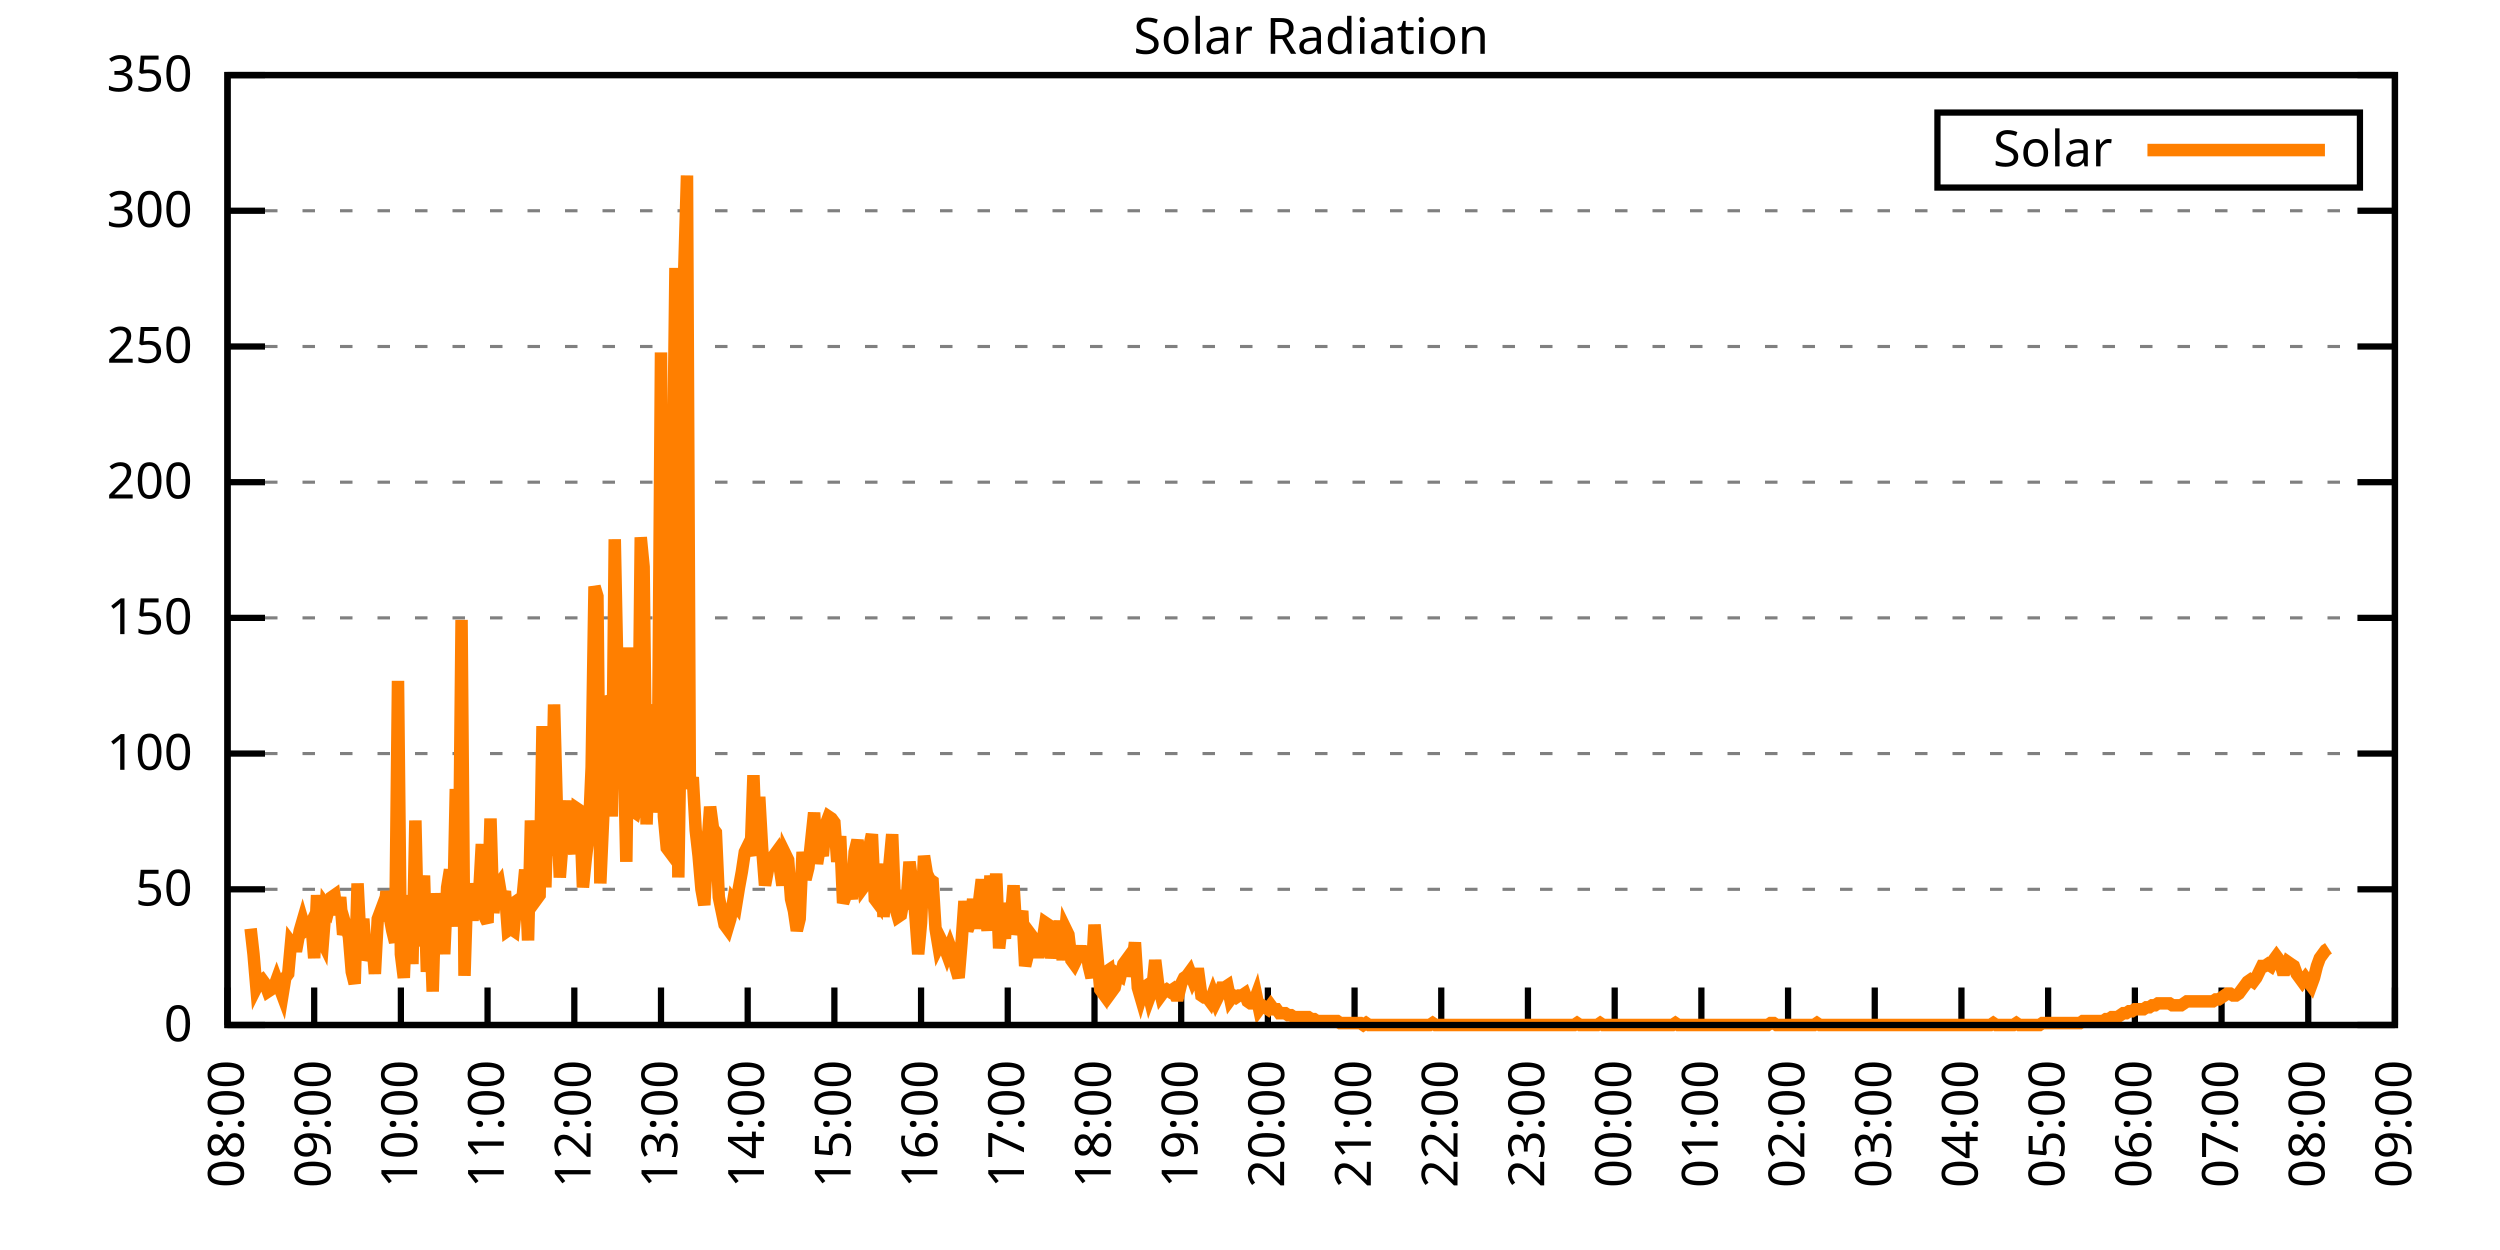
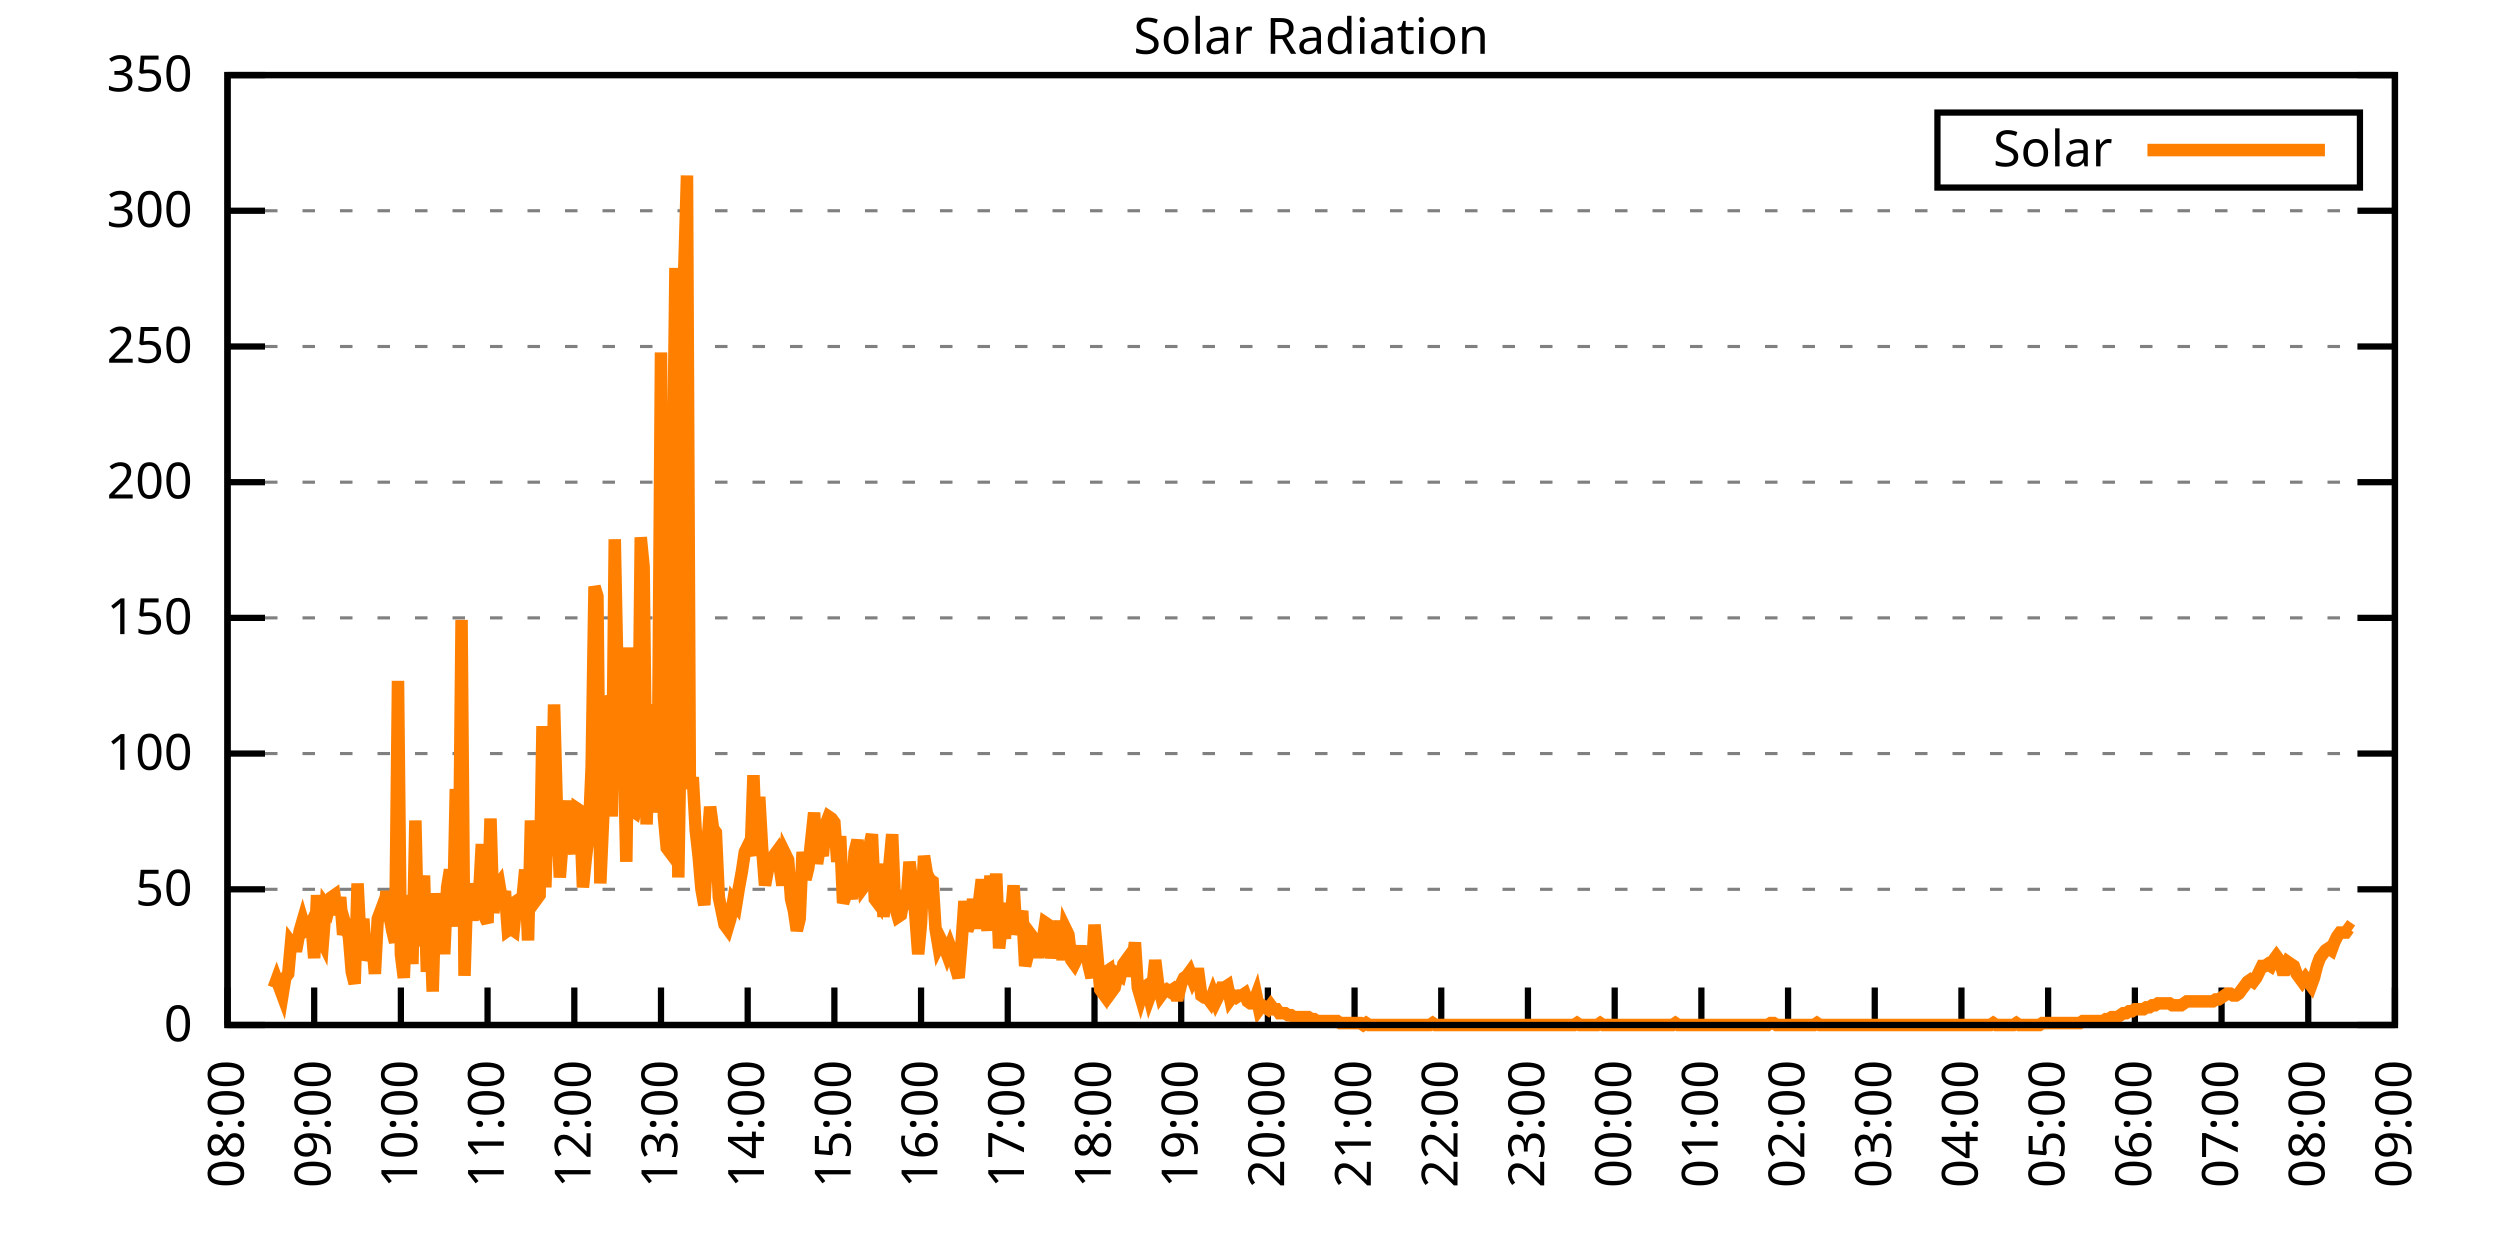
<svg xmlns="http://www.w3.org/2000/svg" xmlns:xlink="http://www.w3.org/1999/xlink" width="400" height="200" viewBox="0 0 400 200">
  <g id="gnuplot_canvas">
    <rect x="0" y="0" width="400" height="200" fill="none" />
    <defs>
      <circle id="gpDot" r="0.5" stroke-width="0.5" stroke="currentColor" />
      <path id="gpPt0" stroke-width="0.333" stroke="currentColor" d="M-1,0 h2 M0,-1 v2" />
      <path id="gpPt1" stroke-width="0.333" stroke="currentColor" d="M-1,-1 L1,1 M1,-1 L-1,1" />
      <path id="gpPt2" stroke-width="0.333" stroke="currentColor" d="M-1,0 L1,0 M0,-1 L0,1 M-1,-1 L1,1 M-1,1 L1,-1" />
      <rect id="gpPt3" stroke-width="0.333" stroke="currentColor" x="-1" y="-1" width="2" height="2" />
      <rect id="gpPt4" stroke-width="0.333" stroke="currentColor" fill="currentColor" x="-1" y="-1" width="2" height="2" />
      <circle id="gpPt5" stroke-width="0.333" stroke="currentColor" cx="0" cy="0" r="1" />
      <use xlink:href="#gpPt5" id="gpPt6" fill="currentColor" stroke="none" />
      <path id="gpPt7" stroke-width="0.333" stroke="currentColor" d="M0,-1.33 L-1.33,0.67 L1.33,0.67 z" />
      <use xlink:href="#gpPt7" id="gpPt8" fill="currentColor" stroke="none" />
      <use xlink:href="#gpPt7" id="gpPt9" stroke="currentColor" transform="rotate(180)" />
      <use xlink:href="#gpPt9" id="gpPt10" fill="currentColor" stroke="none" />
      <use xlink:href="#gpPt3" id="gpPt11" stroke="currentColor" transform="rotate(45)" />
      <use xlink:href="#gpPt11" id="gpPt12" fill="currentColor" stroke="none" />
      <path id="gpPt13" stroke-width="0.333" stroke="currentColor" d="M0,1.330 L1.265,0.411 L0.782,-1.067 L-0.782,-1.076 L-1.265,0.411 z" />
      <use xlink:href="#gpPt13" id="gpPt14" fill="currentColor" stroke="none" />
      <filter id="textbox" filterUnits="objectBoundingBox" x="0" y="0" height="1" width="1">
        <feFlood flood-color="white" flood-opacity="1" result="bgnd" />
        <feComposite in="SourceGraphic" in2="bgnd" operator="atop" />
      </filter>
      <filter id="greybox" filterUnits="objectBoundingBox" x="0" y="0" height="1" width="1">
        <feFlood flood-color="lightgrey" flood-opacity="1" result="grey" />
        <feComposite in="SourceGraphic" in2="grey" operator="atop" />
      </filter>
    </defs>
    <g fill="none" color="white" stroke="currentColor" stroke-width="1.00" stroke-linecap="butt" stroke-linejoin="miter">
</g>
    <g fill="none" color="black" stroke="currentColor" stroke-width="1.00" stroke-linecap="butt" stroke-linejoin="miter">
      <g stroke="none" shape-rendering="crispEdges">
        <polygon fill="rgb(255, 255, 255)" points="36.40,164.00 383.18,164.00 383.18,12.02 36.40,12.02 " />
      </g>
    </g>
    <g fill="none" color="black" stroke="currentColor" stroke-width="1.00" stroke-linecap="butt" stroke-linejoin="miter">
</g>
    <g fill="none" color="black" stroke="black" stroke-width="0.50" stroke-linecap="butt" stroke-linejoin="miter">
</g>
    <g fill="none" color="gray" stroke="currentColor" stroke-width="0.50" stroke-linecap="butt" stroke-linejoin="miter">
      <path stroke="gray" stroke-dasharray="2,4" class="gridline" d="M36.40,164.00 L383.19,164.00  " />
    </g>
    <g fill="none" color="gray" stroke="gray" stroke-width="1.00" stroke-linecap="butt" stroke-linejoin="miter">
</g>
    <g fill="none" color="black" stroke="currentColor" stroke-width="1.00" stroke-linecap="butt" stroke-linejoin="miter">
      <path stroke="black" d="M36.40,164.00 L42.40,164.00 M383.19,164.00 L377.19,164.00  " />
      <g transform="translate(30.80,166.60)" stroke="none" fill="black" font-family="Sans" font-size="8.00" text-anchor="end">
        <text>
          <tspan font-family="Sans"> 0</tspan>
        </text>
      </g>
    </g>
    <g fill="none" color="black" stroke="currentColor" stroke-width="1.00" stroke-linecap="butt" stroke-linejoin="miter">
</g>
    <g fill="none" color="black" stroke="black" stroke-width="0.50" stroke-linecap="butt" stroke-linejoin="miter">
</g>
    <g fill="none" color="gray" stroke="currentColor" stroke-width="0.50" stroke-linecap="butt" stroke-linejoin="miter">
      <path stroke="gray" stroke-dasharray="2,4" class="gridline" d="M36.40,142.29 L383.19,142.29  " />
    </g>
    <g fill="none" color="gray" stroke="gray" stroke-width="1.00" stroke-linecap="butt" stroke-linejoin="miter">
</g>
    <g fill="none" color="black" stroke="currentColor" stroke-width="1.00" stroke-linecap="butt" stroke-linejoin="miter">
      <path stroke="black" d="M36.40,142.29 L42.40,142.29 M383.19,142.29 L377.19,142.29  " />
      <g transform="translate(30.80,144.89)" stroke="none" fill="black" font-family="Sans" font-size="8.00" text-anchor="end">
        <text>
          <tspan font-family="Sans"> 50</tspan>
        </text>
      </g>
    </g>
    <g fill="none" color="black" stroke="currentColor" stroke-width="1.00" stroke-linecap="butt" stroke-linejoin="miter">
</g>
    <g fill="none" color="black" stroke="black" stroke-width="0.50" stroke-linecap="butt" stroke-linejoin="miter">
</g>
    <g fill="none" color="gray" stroke="currentColor" stroke-width="0.50" stroke-linecap="butt" stroke-linejoin="miter">
      <path stroke="gray" stroke-dasharray="2,4" class="gridline" d="M36.40,120.57 L383.19,120.57  " />
    </g>
    <g fill="none" color="gray" stroke="gray" stroke-width="1.00" stroke-linecap="butt" stroke-linejoin="miter">
</g>
    <g fill="none" color="black" stroke="currentColor" stroke-width="1.00" stroke-linecap="butt" stroke-linejoin="miter">
      <path stroke="black" d="M36.40,120.57 L42.40,120.57 M383.19,120.57 L377.19,120.57  " />
      <g transform="translate(30.80,123.17)" stroke="none" fill="black" font-family="Sans" font-size="8.00" text-anchor="end">
        <text>
          <tspan font-family="Sans"> 100</tspan>
        </text>
      </g>
    </g>
    <g fill="none" color="black" stroke="currentColor" stroke-width="1.00" stroke-linecap="butt" stroke-linejoin="miter">
</g>
    <g fill="none" color="black" stroke="black" stroke-width="0.50" stroke-linecap="butt" stroke-linejoin="miter">
</g>
    <g fill="none" color="gray" stroke="currentColor" stroke-width="0.50" stroke-linecap="butt" stroke-linejoin="miter">
      <path stroke="gray" stroke-dasharray="2,4" class="gridline" d="M36.40,98.86 L383.19,98.86  " />
    </g>
    <g fill="none" color="gray" stroke="gray" stroke-width="1.00" stroke-linecap="butt" stroke-linejoin="miter">
</g>
    <g fill="none" color="black" stroke="currentColor" stroke-width="1.00" stroke-linecap="butt" stroke-linejoin="miter">
      <path stroke="black" d="M36.40,98.86 L42.40,98.86 M383.19,98.86 L377.19,98.86  " />
      <g transform="translate(30.80,101.46)" stroke="none" fill="black" font-family="Sans" font-size="8.00" text-anchor="end">
        <text>
          <tspan font-family="Sans"> 150</tspan>
        </text>
      </g>
    </g>
    <g fill="none" color="black" stroke="currentColor" stroke-width="1.00" stroke-linecap="butt" stroke-linejoin="miter">
</g>
    <g fill="none" color="black" stroke="black" stroke-width="0.50" stroke-linecap="butt" stroke-linejoin="miter">
</g>
    <g fill="none" color="gray" stroke="currentColor" stroke-width="0.50" stroke-linecap="butt" stroke-linejoin="miter">
      <path stroke="gray" stroke-dasharray="2,4" class="gridline" d="M36.40,77.15 L383.19,77.15  " />
    </g>
    <g fill="none" color="gray" stroke="gray" stroke-width="1.00" stroke-linecap="butt" stroke-linejoin="miter">
</g>
    <g fill="none" color="black" stroke="currentColor" stroke-width="1.00" stroke-linecap="butt" stroke-linejoin="miter">
      <path stroke="black" d="M36.40,77.15 L42.40,77.15 M383.19,77.15 L377.19,77.15  " />
      <g transform="translate(30.80,79.75)" stroke="none" fill="black" font-family="Sans" font-size="8.00" text-anchor="end">
        <text>
          <tspan font-family="Sans"> 200</tspan>
        </text>
      </g>
    </g>
    <g fill="none" color="black" stroke="currentColor" stroke-width="1.00" stroke-linecap="butt" stroke-linejoin="miter">
</g>
    <g fill="none" color="black" stroke="black" stroke-width="0.50" stroke-linecap="butt" stroke-linejoin="miter">
</g>
    <g fill="none" color="gray" stroke="currentColor" stroke-width="0.50" stroke-linecap="butt" stroke-linejoin="miter">
      <path stroke="gray" stroke-dasharray="2,4" class="gridline" d="M36.40,55.44 L383.19,55.44  " />
    </g>
    <g fill="none" color="gray" stroke="gray" stroke-width="1.00" stroke-linecap="butt" stroke-linejoin="miter">
</g>
    <g fill="none" color="black" stroke="currentColor" stroke-width="1.00" stroke-linecap="butt" stroke-linejoin="miter">
      <path stroke="black" d="M36.40,55.44 L42.40,55.44 M383.19,55.44 L377.19,55.44  " />
      <g transform="translate(30.80,58.04)" stroke="none" fill="black" font-family="Sans" font-size="8.00" text-anchor="end">
        <text>
          <tspan font-family="Sans"> 250</tspan>
        </text>
      </g>
    </g>
    <g fill="none" color="black" stroke="currentColor" stroke-width="1.00" stroke-linecap="butt" stroke-linejoin="miter">
</g>
    <g fill="none" color="black" stroke="black" stroke-width="0.50" stroke-linecap="butt" stroke-linejoin="miter">
</g>
    <g fill="none" color="gray" stroke="currentColor" stroke-width="0.50" stroke-linecap="butt" stroke-linejoin="miter">
      <path stroke="gray" stroke-dasharray="2,4" class="gridline" d="M36.40,33.72 L383.19,33.72  " />
    </g>
    <g fill="none" color="gray" stroke="gray" stroke-width="1.00" stroke-linecap="butt" stroke-linejoin="miter">
</g>
    <g fill="none" color="black" stroke="currentColor" stroke-width="1.00" stroke-linecap="butt" stroke-linejoin="miter">
      <path stroke="black" d="M36.40,33.72 L42.40,33.72 M383.19,33.72 L377.19,33.72  " />
      <g transform="translate(30.80,36.32)" stroke="none" fill="black" font-family="Sans" font-size="8.00" text-anchor="end">
        <text>
          <tspan font-family="Sans"> 300</tspan>
        </text>
      </g>
    </g>
    <g fill="none" color="black" stroke="currentColor" stroke-width="1.00" stroke-linecap="butt" stroke-linejoin="miter">
</g>
    <g fill="none" color="black" stroke="black" stroke-width="0.50" stroke-linecap="butt" stroke-linejoin="miter">
</g>
    <g fill="none" color="gray" stroke="currentColor" stroke-width="0.50" stroke-linecap="butt" stroke-linejoin="miter">
      <path stroke="gray" stroke-dasharray="2,4" class="gridline" d="M36.40,12.01 L383.19,12.01  " />
    </g>
    <g fill="none" color="gray" stroke="gray" stroke-width="1.00" stroke-linecap="butt" stroke-linejoin="miter">
</g>
    <g fill="none" color="black" stroke="currentColor" stroke-width="1.00" stroke-linecap="butt" stroke-linejoin="miter">
      <path stroke="black" d="M36.40,12.01 L42.40,12.01 M383.19,12.01 L377.19,12.01  " />
      <g transform="translate(30.80,14.61)" stroke="none" fill="black" font-family="Sans" font-size="8.00" text-anchor="end">
        <text>
          <tspan font-family="Sans"> 350</tspan>
        </text>
      </g>
    </g>
    <g fill="none" color="black" stroke="currentColor" stroke-width="1.00" stroke-linecap="butt" stroke-linejoin="miter">
      <path stroke="black" d="M36.40,164.00 L36.40,158.00  " />
      <g transform="translate(39.00,169.60) rotate(270.00)" stroke="none" fill="black" font-family="Sans" font-size="8.00" text-anchor="end">
        <text>
          <tspan font-family="Sans">08:00</tspan>
        </text>
      </g>
    </g>
    <g fill="none" color="black" stroke="currentColor" stroke-width="1.00" stroke-linecap="butt" stroke-linejoin="miter">
      <path stroke="black" d="M50.27,164.00 L50.27,158.00  " />
      <g transform="translate(52.87,169.60) rotate(270.00)" stroke="none" fill="black" font-family="Sans" font-size="8.00" text-anchor="end">
        <text>
          <tspan font-family="Sans">09:00</tspan>
        </text>
      </g>
    </g>
    <g fill="none" color="black" stroke="currentColor" stroke-width="1.00" stroke-linecap="butt" stroke-linejoin="miter">
      <path stroke="black" d="M64.14,164.00 L64.14,158.00  " />
      <g transform="translate(66.74,169.60) rotate(270.00)" stroke="none" fill="black" font-family="Sans" font-size="8.00" text-anchor="end">
        <text>
          <tspan font-family="Sans">10:00</tspan>
        </text>
      </g>
    </g>
    <g fill="none" color="black" stroke="currentColor" stroke-width="1.00" stroke-linecap="butt" stroke-linejoin="miter">
      <path stroke="black" d="M78.01,164.00 L78.01,158.00  " />
      <g transform="translate(80.61,169.60) rotate(270.00)" stroke="none" fill="black" font-family="Sans" font-size="8.00" text-anchor="end">
        <text>
          <tspan font-family="Sans">11:00</tspan>
        </text>
      </g>
    </g>
    <g fill="none" color="black" stroke="currentColor" stroke-width="1.00" stroke-linecap="butt" stroke-linejoin="miter">
      <path stroke="black" d="M91.89,164.00 L91.89,158.00  " />
      <g transform="translate(94.49,169.60) rotate(270.00)" stroke="none" fill="black" font-family="Sans" font-size="8.00" text-anchor="end">
        <text>
          <tspan font-family="Sans">12:00</tspan>
        </text>
      </g>
    </g>
    <g fill="none" color="black" stroke="currentColor" stroke-width="1.00" stroke-linecap="butt" stroke-linejoin="miter">
      <path stroke="black" d="M105.76,164.00 L105.76,158.00  " />
      <g transform="translate(108.36,169.60) rotate(270.00)" stroke="none" fill="black" font-family="Sans" font-size="8.00" text-anchor="end">
        <text>
          <tspan font-family="Sans">13:00</tspan>
        </text>
      </g>
    </g>
    <g fill="none" color="black" stroke="currentColor" stroke-width="1.00" stroke-linecap="butt" stroke-linejoin="miter">
      <path stroke="black" d="M119.63,164.00 L119.63,158.00  " />
      <g transform="translate(122.23,169.60) rotate(270.00)" stroke="none" fill="black" font-family="Sans" font-size="8.00" text-anchor="end">
        <text>
          <tspan font-family="Sans">14:00</tspan>
        </text>
      </g>
    </g>
    <g fill="none" color="black" stroke="currentColor" stroke-width="1.00" stroke-linecap="butt" stroke-linejoin="miter">
      <path stroke="black" d="M133.50,164.00 L133.50,158.00  " />
      <g transform="translate(136.10,169.60) rotate(270.00)" stroke="none" fill="black" font-family="Sans" font-size="8.00" text-anchor="end">
        <text>
          <tspan font-family="Sans">15:00</tspan>
        </text>
      </g>
    </g>
    <g fill="none" color="black" stroke="currentColor" stroke-width="1.00" stroke-linecap="butt" stroke-linejoin="miter">
      <path stroke="black" d="M147.37,164.00 L147.37,158.00  " />
      <g transform="translate(149.97,169.60) rotate(270.00)" stroke="none" fill="black" font-family="Sans" font-size="8.00" text-anchor="end">
        <text>
          <tspan font-family="Sans">16:00</tspan>
        </text>
      </g>
    </g>
    <g fill="none" color="black" stroke="currentColor" stroke-width="1.00" stroke-linecap="butt" stroke-linejoin="miter">
      <path stroke="black" d="M161.24,164.00 L161.24,158.00  " />
      <g transform="translate(163.84,169.60) rotate(270.00)" stroke="none" fill="black" font-family="Sans" font-size="8.00" text-anchor="end">
        <text>
          <tspan font-family="Sans">17:00</tspan>
        </text>
      </g>
    </g>
    <g fill="none" color="black" stroke="currentColor" stroke-width="1.00" stroke-linecap="butt" stroke-linejoin="miter">
      <path stroke="black" d="M175.12,164.00 L175.12,158.00  " />
      <g transform="translate(177.72,169.60) rotate(270.00)" stroke="none" fill="black" font-family="Sans" font-size="8.00" text-anchor="end">
        <text>
          <tspan font-family="Sans">18:00</tspan>
        </text>
      </g>
    </g>
    <g fill="none" color="black" stroke="currentColor" stroke-width="1.00" stroke-linecap="butt" stroke-linejoin="miter">
      <path stroke="black" d="M188.99,164.00 L188.99,158.00  " />
      <g transform="translate(191.59,169.60) rotate(270.00)" stroke="none" fill="black" font-family="Sans" font-size="8.00" text-anchor="end">
        <text>
          <tspan font-family="Sans">19:00</tspan>
        </text>
      </g>
    </g>
    <g fill="none" color="black" stroke="currentColor" stroke-width="1.00" stroke-linecap="butt" stroke-linejoin="miter">
      <path stroke="black" d="M202.86,164.00 L202.86,158.00  " />
      <g transform="translate(205.46,169.60) rotate(270.00)" stroke="none" fill="black" font-family="Sans" font-size="8.00" text-anchor="end">
        <text>
          <tspan font-family="Sans">20:00</tspan>
        </text>
      </g>
    </g>
    <g fill="none" color="black" stroke="currentColor" stroke-width="1.00" stroke-linecap="butt" stroke-linejoin="miter">
      <path stroke="black" d="M216.73,164.00 L216.73,158.00  " />
      <g transform="translate(219.33,169.60) rotate(270.00)" stroke="none" fill="black" font-family="Sans" font-size="8.00" text-anchor="end">
        <text>
          <tspan font-family="Sans">21:00</tspan>
        </text>
      </g>
    </g>
    <g fill="none" color="black" stroke="currentColor" stroke-width="1.00" stroke-linecap="butt" stroke-linejoin="miter">
      <path stroke="black" d="M230.60,164.00 L230.60,158.00  " />
      <g transform="translate(233.20,169.60) rotate(270.00)" stroke="none" fill="black" font-family="Sans" font-size="8.00" text-anchor="end">
        <text>
          <tspan font-family="Sans">22:00</tspan>
        </text>
      </g>
    </g>
    <g fill="none" color="black" stroke="currentColor" stroke-width="1.00" stroke-linecap="butt" stroke-linejoin="miter">
      <path stroke="black" d="M244.47,164.00 L244.47,158.00  " />
      <g transform="translate(247.07,169.60) rotate(270.00)" stroke="none" fill="black" font-family="Sans" font-size="8.00" text-anchor="end">
        <text>
          <tspan font-family="Sans">23:00</tspan>
        </text>
      </g>
    </g>
    <g fill="none" color="black" stroke="currentColor" stroke-width="1.00" stroke-linecap="butt" stroke-linejoin="miter">
      <path stroke="black" d="M258.35,164.00 L258.35,158.00  " />
      <g transform="translate(260.95,169.60) rotate(270.00)" stroke="none" fill="black" font-family="Sans" font-size="8.00" text-anchor="end">
        <text>
          <tspan font-family="Sans">00:00</tspan>
        </text>
      </g>
    </g>
    <g fill="none" color="black" stroke="currentColor" stroke-width="1.00" stroke-linecap="butt" stroke-linejoin="miter">
      <path stroke="black" d="M272.22,164.00 L272.22,158.00  " />
      <g transform="translate(274.82,169.60) rotate(270.00)" stroke="none" fill="black" font-family="Sans" font-size="8.00" text-anchor="end">
        <text>
          <tspan font-family="Sans">01:00</tspan>
        </text>
      </g>
    </g>
    <g fill="none" color="black" stroke="currentColor" stroke-width="1.00" stroke-linecap="butt" stroke-linejoin="miter">
      <path stroke="black" d="M286.09,164.00 L286.09,158.00  " />
      <g transform="translate(288.69,169.60) rotate(270.00)" stroke="none" fill="black" font-family="Sans" font-size="8.00" text-anchor="end">
        <text>
          <tspan font-family="Sans">02:00</tspan>
        </text>
      </g>
    </g>
    <g fill="none" color="black" stroke="currentColor" stroke-width="1.00" stroke-linecap="butt" stroke-linejoin="miter">
      <path stroke="black" d="M299.96,164.00 L299.96,158.00  " />
      <g transform="translate(302.56,169.60) rotate(270.00)" stroke="none" fill="black" font-family="Sans" font-size="8.00" text-anchor="end">
        <text>
          <tspan font-family="Sans">03:00</tspan>
        </text>
      </g>
    </g>
    <g fill="none" color="black" stroke="currentColor" stroke-width="1.00" stroke-linecap="butt" stroke-linejoin="miter">
      <path stroke="black" d="M313.83,164.00 L313.83,158.00  " />
      <g transform="translate(316.43,169.60) rotate(270.00)" stroke="none" fill="black" font-family="Sans" font-size="8.00" text-anchor="end">
        <text>
          <tspan font-family="Sans">04:00</tspan>
        </text>
      </g>
    </g>
    <g fill="none" color="black" stroke="currentColor" stroke-width="1.00" stroke-linecap="butt" stroke-linejoin="miter">
      <path stroke="black" d="M327.70,164.00 L327.70,158.00  " />
      <g transform="translate(330.30,169.60) rotate(270.00)" stroke="none" fill="black" font-family="Sans" font-size="8.00" text-anchor="end">
        <text>
          <tspan font-family="Sans">05:00</tspan>
        </text>
      </g>
    </g>
    <g fill="none" color="black" stroke="currentColor" stroke-width="1.00" stroke-linecap="butt" stroke-linejoin="miter">
      <path stroke="black" d="M341.58,164.00 L341.58,158.00  " />
      <g transform="translate(344.18,169.60) rotate(270.00)" stroke="none" fill="black" font-family="Sans" font-size="8.00" text-anchor="end">
        <text>
          <tspan font-family="Sans">06:00</tspan>
        </text>
      </g>
    </g>
    <g fill="none" color="black" stroke="currentColor" stroke-width="1.00" stroke-linecap="butt" stroke-linejoin="miter">
      <path stroke="black" d="M355.45,164.00 L355.45,158.00  " />
      <g transform="translate(358.05,169.60) rotate(270.00)" stroke="none" fill="black" font-family="Sans" font-size="8.00" text-anchor="end">
        <text>
          <tspan font-family="Sans">07:00</tspan>
        </text>
      </g>
    </g>
    <g fill="none" color="black" stroke="currentColor" stroke-width="1.00" stroke-linecap="butt" stroke-linejoin="miter">
      <path stroke="black" d="M369.32,164.00 L369.32,158.00  " />
      <g transform="translate(371.92,169.60) rotate(270.00)" stroke="none" fill="black" font-family="Sans" font-size="8.00" text-anchor="end">
        <text>
          <tspan font-family="Sans">08:00</tspan>
        </text>
      </g>
    </g>
    <g fill="none" color="black" stroke="currentColor" stroke-width="1.00" stroke-linecap="butt" stroke-linejoin="miter">
      <path stroke="black" d="M383.19,164.00 L383.19,158.00  " />
      <g transform="translate(385.79,169.60) rotate(270.00)" stroke="none" fill="black" font-family="Sans" font-size="8.00" text-anchor="end">
        <text>
          <tspan font-family="Sans">09:00</tspan>
        </text>
      </g>
    </g>
    <g fill="none" color="black" stroke="currentColor" stroke-width="1.00" stroke-linecap="butt" stroke-linejoin="miter">
</g>
    <g fill="none" color="black" stroke="currentColor" stroke-width="1.00" stroke-linecap="butt" stroke-linejoin="miter">
      <path stroke="black" d="M36.40,12.01 L36.40,164.00 L383.19,164.00 L383.19,12.01 L36.40,12.01 Z  " />
    </g>
    <g fill="none" color="black" stroke="currentColor" stroke-width="1.00" stroke-linecap="butt" stroke-linejoin="miter">
</g>
    <g fill="none" color="black" stroke="currentColor" stroke-width="1.00" stroke-linecap="butt" stroke-linejoin="miter">
      <path stroke="black" d="M309.99,30.01 L309.99,18.01 L377.59,18.01 L377.59,30.01 L309.99,30.01 Z  " />
    </g>
    <g id="Solar_Radiation_plot_1">
      <g fill="none" color="white" stroke="black" stroke-width="2.00" stroke-linecap="butt" stroke-linejoin="miter">
</g>
      <g fill="none" color="black" stroke="currentColor" stroke-width="2.00" stroke-linecap="butt" stroke-linejoin="miter">
        <g transform="translate(337.99,26.61)" stroke="none" fill="black" font-family="Sans" font-size="8.00" text-anchor="end">
          <text>
            <tspan font-family="Sans">Solar</tspan>
          </text>
        </g>
      </g>
      <g fill="none" color="black" stroke="currentColor" stroke-width="2.00" stroke-linecap="butt" stroke-linejoin="miter">
-         <path stroke="rgb(255, 127,   0)" d="M343.59,24.01 L371.99,24.01 M40.10,148.58 L40.56,152.67 L41.02,158.02 L41.49,157.08 L41.95,156.76 L42.41,157.39   L42.87,158.65 L43.34,158.34 L43.80,158.02 L44.26,156.76 L44.72,158.02 L45.19,159.28 L45.65,156.45 L46.11,155.82   L46.57,150.79 L47.03,151.41 L47.50,151.41 L47.96,148.90 L48.42,147.32 L48.88,148.90 L49.35,148.58 L49.81,147.64   L50.27,153.30 L50.73,143.23 L51.20,149.84 L51.66,150.79 L52.12,144.81 L52.58,145.44 L53.05,143.55 L53.51,143.23   L53.97,146.38 L54.43,143.55 L54.90,149.53 L55.36,148.27 L55.82,149.84 L56.28,155.50 L56.75,157.39 L57.21,141.35   L57.67,150.47 L58.13,147.01 L58.59,153.62 L59.06,152.36 L59.52,150.16 L59.98,155.82 L60.44,147.01 L60.91,145.75   L61.37,147.32 L61.83,142.60 L62.29,146.38 L62.76,148.90 L63.22,150.79 L63.68,108.94 L64.14,152.67 L64.61,156.45   L65.07,144.18 L65.53,144.18 L65.99,154.25 L66.46,131.28 L66.92,151.41 L67.38,145.44 L67.84,140.09 L68.30,155.50   L68.77,145.75 L69.23,158.65 L69.69,142.92 L70.15,150.16 L70.62,144.18 L71.08,152.67 L71.54,141.98 L72.00,139.14   L72.47,148.27 L72.93,126.24 L73.39,145.12 L73.85,99.19 L74.32,156.13 L74.78,141.35 L75.24,146.38 L75.70,146.38   L76.17,141.98 L76.63,143.55 L77.09,135.05 L77.55,146.70 L78.01,147.64 L78.48,130.96 L78.94,146.07 L79.40,141.98   L79.86,141.35 L80.33,144.18 L80.79,142.60 L81.25,148.90 L81.71,148.58 L82.18,148.90 L82.64,144.18 L83.10,143.86   L83.56,144.18 L84.03,139.14 L84.49,150.47 L84.95,131.28 L85.41,138.83 L85.88,143.86 L86.34,143.23 L86.80,116.18   L87.26,141.98 L87.72,125.61 L88.19,136.94 L88.65,112.71 L89.11,129.70 L89.57,140.40 L90.04,134.42 L90.50,132.22   L90.96,128.13 L91.42,133.79 L91.89,136.63 L92.35,129.39 L92.81,129.70 L93.27,141.98 L93.74,137.26 L94.20,133.48   L94.66,122.78 L95.12,93.84 L95.59,95.41 L96.05,141.35 L96.51,130.96 L96.97,111.46 L97.44,112.40 L97.90,130.65   L98.36,86.28 L98.82,109.25 L99.28,124.36 L99.75,117.43 L100.21,137.89 L100.67,103.59 L101.13,129.70 L101.60,130.02   L102.06,128.13 L102.52,85.97 L102.98,90.69 L103.45,131.91 L103.91,117.75 L104.37,112.71 L104.83,130.02 L105.30,118.38   L105.76,56.39 L106.22,130.65 L106.68,135.68 L107.15,136.31 L107.61,81.88 L108.07,42.87 L108.53,140.40 L108.99,110.51   L109.46,43.81 L109.92,28.08 L110.38,126.24 L110.84,124.36 L111.31,132.85 L111.77,136.94 L112.23,142.29 L112.69,144.81   L113.16,135.68 L113.62,129.08 L114.08,132.54 L114.54,133.17 L115.01,143.55 L115.47,145.75 L115.93,147.95 L116.39,148.58   L116.86,147.01 L117.32,144.18 L117.78,144.81 L118.24,141.98 L118.70,139.46 L119.17,136.31 L119.63,135.37 L120.09,136.94   L120.55,124.04 L121.02,136.94 L121.48,127.50 L121.94,135.68 L122.40,141.66 L122.87,139.14 L123.33,137.57 L123.79,136.94   L124.25,136.31 L124.72,138.51 L125.18,141.66 L125.64,136.63 L126.10,137.57 L126.57,143.86 L127.03,145.75 L127.49,148.90   L127.95,147.01 L128.41,136.31 L128.88,140.72 L129.34,138.83 L129.80,134.42 L130.26,130.02 L130.73,138.20 L131.19,135.37   L131.65,136.94 L132.11,131.91 L132.58,130.65 L133.04,130.96 L133.50,131.59 L133.96,137.89 L134.43,133.79 L134.89,144.49   L135.35,143.23 L135.81,141.35 L136.28,143.86 L136.74,136.31 L137.20,134.42 L137.66,138.20 L138.13,141.98 L138.59,141.35   L139.05,135.68 L139.51,133.48 L139.97,143.86 L140.44,144.49 L140.90,138.20 L141.36,146.70 L141.82,141.03 L142.29,138.51   L142.75,133.48 L143.21,145.12 L143.67,146.70 L144.14,146.38 L144.60,143.86 L145.06,144.18 L145.52,137.89 L145.99,141.35   L146.45,146.38 L146.91,152.67 L147.37,147.64 L147.84,136.94 L148.30,139.77 L148.76,140.72 L149.22,141.03 L149.68,148.58   L150.15,151.41 L150.61,150.47 L151.07,151.41 L151.53,152.67 L152.00,151.41 L152.46,152.67 L152.92,154.88 L153.38,156.45   L153.85,150.79 L154.31,144.18 L154.77,148.90 L155.23,147.64 L155.70,143.86 L156.16,148.58 L156.62,144.49 L157.08,140.72   L157.55,145.12 L158.01,148.90 L158.47,140.09 L158.93,148.58 L159.39,139.77 L159.86,151.73 L160.32,147.64 L160.78,150.16   L161.24,144.49 L161.71,147.32 L162.17,141.66 L162.63,149.53 L163.09,147.64 L163.56,145.75 L164.02,154.56 L164.48,152.67   L164.94,149.53 L165.41,150.16 L165.87,152.36 L166.33,152.36 L166.79,150.79 L167.26,147.64 L167.72,147.95 L168.18,153.30   L168.64,150.47 L169.10,152.04 L169.57,147.32 L170.03,153.62 L170.49,148.58 L170.95,149.53 L171.42,153.62 L171.88,154.25   L172.34,153.30 L172.80,151.41 L173.27,153.62 L173.73,151.41 L174.19,154.56 L174.65,156.45 L175.12,147.95 L175.58,152.99   L176.04,158.34 L176.50,158.97 L176.97,155.50 L177.43,155.19 L177.89,158.65 L178.35,158.02 L178.82,155.82 L179.28,156.13   L179.74,154.25 L180.20,153.62 L180.66,156.13 L181.13,154.56 L181.59,150.79 L182.05,158.02 L182.51,159.60 L182.98,158.02   L183.44,157.71 L183.90,159.60 L184.36,158.34 L184.83,153.62 L185.29,157.39 L185.75,159.28 L186.21,158.65 L186.68,158.34   L187.14,158.65 L187.60,158.34 L188.06,159.28 L188.53,159.28 L188.99,157.39 L189.45,156.45 L189.91,156.13 L190.37,155.50   L190.84,156.76 L191.30,155.82 L191.76,155.82 L192.22,159.28 L192.69,159.60 L193.15,159.60 L193.61,160.22 L194.07,158.97   L194.54,160.22 L195.00,159.28 L195.46,158.02 L195.92,158.02 L196.39,157.71 L196.85,159.91 L197.31,159.28 L197.77,159.60   L198.24,159.28 L198.70,159.28 L199.16,158.97 L199.62,160.22 L200.08,160.54 L200.55,160.54 L201.01,159.28 L201.47,161.48   L201.93,160.85 L202.40,161.17 L202.86,161.48 L203.32,160.85 L203.78,161.48 L204.25,161.48 L204.71,162.11 L205.17,162.11   L205.63,162.11 L206.10,162.43 L206.56,162.43 L207.02,162.74 L207.48,162.74 L207.95,162.74 L208.41,162.74 L208.87,162.74   L209.33,162.74 L209.80,163.06 L210.26,163.06 L210.72,163.37 L211.18,163.37 L211.64,163.37 L212.11,163.37 L212.57,163.37   L213.03,163.37 L213.49,163.37 L213.96,163.37 L214.42,163.69 L214.88,163.69 L215.34,163.69 L215.81,163.69 L216.27,163.69   L216.73,163.69 L217.19,163.69 L217.66,163.69 L218.12,164.00 L218.58,163.69 L219.04,164.00 L219.51,164.00 L219.97,164.00   L220.43,164.00 L220.89,164.00 L221.35,164.00 L221.82,164.00 L222.28,164.00 L222.74,164.00 L223.20,164.00 L223.67,164.00   L224.13,164.00 L224.59,164.00 L225.05,164.00 L225.52,164.00 L225.98,164.00 L226.44,164.00 L226.90,164.00 L227.37,164.00   L227.83,164.00 L228.29,164.00 L228.75,164.00 L229.22,163.69 L229.68,164.00 L230.14,164.00 L230.60,164.00 L231.06,164.00   L231.53,164.00 L231.99,164.00 L232.45,164.00 L232.91,164.00 L233.38,164.00 L233.84,164.00 L234.30,164.00 L234.76,164.00   L235.23,164.00 L235.69,164.00 L236.15,164.00 L236.61,164.00 L237.08,164.00 L237.54,164.00 L238.00,164.00 L238.46,164.00   L238.93,164.00 L239.39,164.00 L239.85,164.00 L240.31,164.00 L240.77,164.00 L241.24,164.00 L241.70,164.00 L242.16,164.00   L242.62,164.00 L243.09,164.00 L243.55,164.00 L244.01,164.00 L244.47,164.00 L244.94,164.00 L245.40,164.00 L245.86,164.00   L246.32,164.00 L246.79,164.00 L247.25,164.00 L247.71,164.00 L248.17,164.00 L248.64,164.00 L249.10,164.00 L249.56,164.00   L250.02,164.00 L250.49,164.00 L250.95,164.00 L251.41,164.00 L251.87,164.00 L252.33,163.69 L252.80,164.00 L253.26,164.00   L253.72,164.00 L254.18,164.00 L254.65,164.00 L255.11,164.00 L255.57,164.00 L256.03,163.69 L256.50,164.00 L256.96,164.00   L257.42,164.00 L257.88,164.00 L258.35,164.00 L258.81,164.00 L259.27,164.00 L259.73,164.00 L260.20,164.00 L260.66,164.00   L261.12,164.00 L261.58,164.00 L262.04,164.00 L262.51,164.00 L262.97,164.00 L263.43,164.00 L263.89,164.00 L264.36,164.00   L264.82,164.00 L265.28,164.00 L265.74,164.00 L266.21,164.00 L266.67,164.00 L267.13,164.00 L267.59,164.00 L268.06,163.69   L268.52,164.00 L268.98,164.00 L269.44,164.00 L269.91,164.00 L270.37,164.00 L270.83,164.00 L271.29,164.00 L271.75,164.00   L272.22,164.00 L272.68,164.00 L273.14,164.00 L273.60,164.00 L274.07,164.00 L274.53,164.00 L274.99,164.00 L275.45,164.00   L275.92,164.00 L276.38,164.00 L276.84,164.00 L277.30,164.00 L277.77,164.00 L278.23,164.00 L278.69,164.00 L279.15,164.00   L279.62,164.00 L280.08,164.00 L280.54,164.00 L281.00,164.00 L281.46,164.00 L281.93,164.00 L282.39,164.00 L282.85,164.00   L283.31,163.69 L283.78,163.69 L284.24,164.00 L284.70,164.00 L285.16,164.00 L285.63,164.00 L286.09,164.00 L286.55,164.00   L287.01,164.00 L287.48,164.00 L287.94,164.00 L288.40,164.00 L288.86,164.00 L289.33,164.00 L289.79,164.00 L290.25,164.00   L290.71,163.69 L291.18,164.00 L291.64,164.00 L292.10,164.00 L292.56,164.00 L293.02,164.00 L293.49,164.00 L293.95,164.00   L294.41,164.00 L294.87,164.00 L295.34,164.00 L295.80,164.00 L296.26,164.00 L296.72,164.00 L297.19,164.00 L297.65,164.00   L298.11,164.00 L298.57,164.00 L299.04,164.00 L299.50,164.00 L299.96,164.00 L300.42,164.00 L300.89,164.00 L301.35,164.00   L301.81,164.00 L302.27,164.00 L302.73,164.00 L303.20,164.00 L303.66,164.00 L304.12,164.00 L304.58,164.00 L305.05,164.00   L305.51,164.00 L305.97,164.00 L306.43,164.00 L306.90,164.00 L307.36,164.00 L307.82,164.00 L308.28,164.00 L308.75,164.00   L309.21,164.00 L309.67,164.00 L310.13,164.00 L310.60,164.00 L311.06,164.00 L311.52,164.00 L311.98,164.00 L312.44,164.00   L312.91,164.00 L313.37,164.00 L313.83,164.00 L314.29,164.00 L314.76,164.00 L315.22,164.00 L315.68,164.00 L316.14,164.00   L316.61,164.00 L317.07,164.00 L317.53,164.00 L317.99,164.00 L318.46,164.00 L318.92,163.69 L319.38,164.00 L319.84,164.00   L320.31,164.00 L320.77,164.00 L321.23,164.00 L321.69,164.00 L322.15,164.00 L322.62,163.69 L323.08,164.00 L323.54,164.00   L324.00,164.00 L324.47,164.00 L324.93,164.00 L325.39,164.00 L325.85,164.00 L326.32,164.00 L326.78,163.69 L327.24,163.69   L327.70,163.69 L328.17,163.69 L328.63,163.69 L329.09,163.69 L329.55,163.69 L330.02,163.69 L330.48,163.69 L330.94,163.69   L331.40,163.69 L331.87,163.69 L332.33,163.69 L332.79,163.69 L333.25,163.37 L333.71,163.37 L334.18,163.37 L334.64,163.37   L335.10,163.37 L335.56,163.37 L336.03,163.37 L336.49,163.37 L336.95,163.06 L337.41,163.06 L337.88,162.74 L338.34,162.74   L338.80,162.74 L339.26,162.43 L339.73,162.11 L340.19,162.11 L340.65,161.80 L341.11,161.80 L341.58,161.48 L342.04,161.48   L342.50,161.48 L342.96,161.48 L343.42,161.17 L343.89,161.17 L344.35,160.85 L344.81,160.85 L345.27,160.54 L345.74,160.54   L346.20,160.54 L346.66,160.54 L347.12,160.54 L347.59,160.85 L348.05,160.85 L348.51,160.85 L348.97,160.85 L349.44,160.54   L349.90,160.22 L350.36,160.22 L350.82,160.22 L351.29,160.22 L351.75,160.22 L352.21,160.22 L352.67,160.22 L353.13,160.22   L353.60,160.22 L354.06,160.22 L354.52,159.91 L354.98,159.91 L355.45,159.60 L355.91,159.28 L356.37,158.97 L356.83,158.97   L357.30,159.28 L357.76,159.28 L358.22,158.97 L358.68,158.34 L359.15,157.71 L359.61,157.08 L360.07,156.76 L360.53,157.08   L361.00,156.45 L361.46,155.50 L361.92,154.56 L362.38,154.56 L362.84,154.25 L363.31,154.56 L363.77,153.62 L364.23,152.99   L364.69,153.62 L365.16,155.19 L365.62,155.19 L366.08,153.93 L366.54,154.25 L367.01,154.56 L367.47,155.82 L367.93,156.45   L368.39,157.08 L368.86,156.45 L369.32,157.08 L369.78,157.71 L370.24,156.45 L370.71,154.56 L371.17,153.30 L371.63,152.67   L372.09,152.04 L372.56,151.73  " />
+         <path stroke="rgb(255, 127,   0)" d="M343.59,24.01 L371.99,24.01 M43.80,158.02 L44.26,156.76 L44.72,158.02 L45.19,159.28 L45.65,156.45 L46.11,155.82   L46.57,150.79 L47.03,151.41 L47.50,151.41 L47.96,148.90 L48.42,147.32 L48.88,148.90 L49.35,148.58 L49.81,147.64   L50.27,153.30 L50.73,143.23 L51.20,149.84 L51.66,150.79 L52.12,144.81 L52.58,145.44 L53.05,143.55 L53.51,143.23   L53.97,146.38 L54.43,143.55 L54.90,149.53 L55.36,148.27 L55.82,149.84 L56.28,155.50 L56.75,157.39 L57.21,141.35   L57.67,150.47 L58.13,147.01 L58.59,153.62 L59.06,152.36 L59.52,150.16 L59.98,155.82 L60.44,147.01 L60.91,145.75   L61.37,147.32 L61.83,142.60 L62.29,146.38 L62.76,148.90 L63.22,150.79 L63.68,108.94 L64.14,152.67 L64.61,156.45   L65.07,144.18 L65.53,144.18 L65.99,154.25 L66.46,131.28 L66.92,151.41 L67.38,145.44 L67.84,140.09 L68.30,155.50   L68.77,145.75 L69.23,158.65 L69.69,142.92 L70.15,150.16 L70.62,144.18 L71.08,152.67 L71.54,141.98 L72.00,139.14   L72.47,148.27 L72.93,126.24 L73.39,145.12 L73.85,99.19 L74.32,156.13 L74.78,141.35 L75.24,146.38 L75.70,146.38   L76.17,141.98 L76.63,143.55 L77.09,135.05 L77.55,146.70 L78.01,147.64 L78.48,130.96 L78.94,146.07 L79.40,141.98   L79.86,141.35 L80.33,144.18 L80.79,142.60 L81.25,148.90 L81.71,148.58 L82.18,148.90 L82.64,144.18 L83.10,143.86   L83.56,144.18 L84.03,139.14 L84.49,150.47 L84.95,131.28 L85.41,138.83 L85.88,143.86 L86.34,143.23 L86.80,116.18   L87.26,141.98 L87.72,125.61 L88.19,136.94 L88.65,112.71 L89.11,129.70 L89.57,140.40 L90.04,134.42 L90.50,132.22   L90.96,128.13 L91.42,133.79 L91.89,136.63 L92.35,129.39 L92.81,129.70 L93.27,141.98 L93.74,137.26 L94.20,133.48   L94.66,122.78 L95.12,93.84 L95.59,95.41 L96.05,141.35 L96.51,130.96 L96.97,111.46 L97.44,112.40 L97.90,130.65   L98.36,86.28 L98.82,109.25 L99.28,124.36 L99.75,117.43 L100.21,137.89 L100.67,103.59 L101.13,129.70 L101.60,130.02   L102.06,128.13 L102.52,85.97 L102.98,90.69 L103.45,131.91 L103.91,117.75 L104.37,112.71 L104.83,130.02 L105.30,118.38   L105.76,56.39 L106.22,130.65 L106.68,135.68 L107.15,136.31 L107.61,81.88 L108.07,42.87 L108.53,140.40 L108.99,110.51   L109.46,43.81 L109.92,28.08 L110.38,126.24 L110.84,124.36 L111.31,132.85 L111.77,136.94 L112.23,142.29 L112.69,144.81   L113.16,135.68 L113.62,129.08 L114.08,132.54 L114.54,133.17 L115.01,143.55 L115.47,145.75 L115.93,147.95 L116.39,148.58   L116.86,147.01 L117.32,144.18 L117.78,144.81 L118.24,141.98 L118.70,139.46 L119.17,136.31 L119.63,135.37 L120.09,136.94   L120.55,124.04 L121.02,136.94 L121.48,127.50 L121.94,135.68 L122.40,141.66 L122.87,139.14 L123.33,137.57 L123.79,136.94   L124.25,136.31 L124.72,138.51 L125.18,141.66 L125.64,136.63 L126.10,137.57 L126.57,143.86 L127.03,145.75 L127.49,148.90   L127.95,147.01 L128.41,136.31 L128.88,140.72 L129.34,138.83 L129.80,134.42 L130.26,130.02 L130.73,138.20 L131.19,135.37   L131.65,136.94 L132.11,131.91 L132.58,130.65 L133.04,130.96 L133.50,131.59 L133.96,137.89 L134.43,133.79 L134.89,144.49   L135.35,143.23 L135.81,141.35 L136.28,143.86 L136.74,136.31 L137.20,134.42 L137.66,138.20 L138.13,141.98 L138.59,141.35   L139.05,135.68 L139.51,133.48 L139.97,143.86 L140.44,144.49 L140.90,138.20 L141.36,146.70 L141.82,141.03 L142.29,138.51   L142.75,133.48 L143.21,145.12 L143.67,146.70 L144.14,146.38 L144.60,143.86 L145.06,144.18 L145.52,137.89 L145.99,141.35   L146.45,146.38 L146.91,152.67 L147.37,147.64 L147.84,136.94 L148.30,139.77 L148.76,140.72 L149.22,141.03 L149.68,148.58   L150.15,151.41 L150.61,150.47 L151.07,151.41 L151.53,152.67 L152.00,151.41 L152.46,152.67 L152.92,154.88 L153.38,156.45   L153.85,150.79 L154.31,144.18 L154.77,148.90 L155.23,147.64 L155.70,143.86 L156.16,148.58 L156.62,144.49 L157.08,140.72   L157.55,145.12 L158.01,148.90 L158.47,140.09 L158.93,148.58 L159.39,139.77 L159.86,151.73 L160.32,147.64 L160.78,150.16   L161.24,144.49 L161.71,147.32 L162.17,141.66 L162.63,149.53 L163.09,147.64 L163.56,145.75 L164.02,154.56 L164.48,152.67   L164.94,149.53 L165.41,150.16 L165.87,152.36 L166.33,152.36 L166.79,150.79 L167.26,147.64 L167.72,147.95 L168.18,153.30   L168.64,150.47 L169.10,152.04 L169.57,147.32 L170.03,153.62 L170.49,148.58 L170.95,149.53 L171.42,153.62 L171.88,154.25   L172.34,153.30 L172.80,151.41 L173.27,153.62 L173.73,151.41 L174.19,154.56 L174.65,156.45 L175.12,147.95 L175.58,152.99   L176.04,158.34 L176.50,158.97 L176.97,155.50 L177.43,155.19 L177.89,158.65 L178.35,158.02 L178.82,155.82 L179.28,156.13   L179.74,154.25 L180.20,153.62 L180.66,156.13 L181.13,154.56 L181.59,150.79 L182.05,158.02 L182.51,159.60 L182.98,158.02   L183.44,157.71 L183.90,159.60 L184.36,158.34 L184.83,153.62 L185.29,157.39 L185.75,159.28 L186.21,158.65 L186.68,158.34   L187.14,158.65 L187.60,158.34 L188.06,159.28 L188.53,159.28 L188.99,157.39 L189.45,156.45 L189.91,156.13 L190.37,155.50   L190.84,156.76 L191.30,155.82 L191.76,155.82 L192.22,159.28 L192.69,159.60 L193.15,159.60 L193.61,160.22 L194.07,158.97   L194.54,160.22 L195.00,159.28 L195.46,158.02 L195.92,158.02 L196.39,157.71 L196.85,159.91 L197.31,159.28 L197.77,159.60   L198.24,159.28 L198.70,159.28 L199.16,158.97 L199.62,160.22 L200.08,160.54 L200.55,160.54 L201.01,159.28 L201.47,161.48   L201.93,160.85 L202.40,161.17 L202.86,161.48 L203.32,160.85 L203.78,161.48 L204.25,161.48 L204.71,162.11 L205.17,162.11   L205.63,162.11 L206.10,162.43 L206.56,162.43 L207.02,162.74 L207.48,162.74 L207.95,162.74 L208.41,162.74 L208.87,162.74   L209.33,162.74 L209.80,163.06 L210.26,163.06 L210.72,163.37 L211.18,163.37 L211.64,163.37 L212.11,163.37 L212.57,163.37   L213.03,163.37 L213.49,163.37 L213.96,163.37 L214.42,163.69 L214.88,163.69 L215.34,163.69 L215.81,163.69 L216.27,163.69   L216.73,163.69 L217.19,163.69 L217.66,163.69 L218.12,164.00 L218.58,163.69 L219.04,164.00 L219.51,164.00 L219.97,164.00   L220.43,164.00 L220.89,164.00 L221.35,164.00 L221.82,164.00 L222.28,164.00 L222.74,164.00 L223.20,164.00 L223.67,164.00   L224.13,164.00 L224.59,164.00 L225.05,164.00 L225.52,164.00 L225.98,164.00 L226.44,164.00 L226.90,164.00 L227.37,164.00   L227.83,164.00 L228.29,164.00 L228.75,164.00 L229.22,163.69 L229.68,164.00 L230.14,164.00 L230.60,164.00 L231.06,164.00   L231.53,164.00 L231.99,164.00 L232.45,164.00 L232.91,164.00 L233.38,164.00 L233.84,164.00 L234.30,164.00 L234.76,164.00   L235.23,164.00 L235.69,164.00 L236.15,164.00 L236.61,164.00 L237.08,164.00 L237.54,164.00 L238.00,164.00 L238.46,164.00   L238.93,164.00 L239.39,164.00 L239.85,164.00 L240.31,164.00 L240.77,164.00 L241.24,164.00 L241.70,164.00 L242.16,164.00   L242.62,164.00 L243.09,164.00 L243.55,164.00 L244.01,164.00 L244.47,164.00 L244.94,164.00 L245.40,164.00 L245.86,164.00   L246.32,164.00 L246.79,164.00 L247.25,164.00 L247.71,164.00 L248.17,164.00 L248.64,164.00 L249.10,164.00 L249.56,164.00   L250.02,164.00 L250.49,164.00 L250.95,164.00 L251.41,164.00 L251.87,164.00 L252.33,163.69 L252.80,164.00 L253.26,164.00   L253.72,164.00 L254.18,164.00 L254.65,164.00 L255.11,164.00 L255.57,164.00 L256.03,163.69 L256.50,164.00 L256.96,164.00   L257.42,164.00 L257.88,164.00 L258.35,164.00 L258.81,164.00 L259.27,164.00 L259.73,164.00 L260.20,164.00 L260.66,164.00   L261.12,164.00 L261.58,164.00 L262.04,164.00 L262.51,164.00 L262.97,164.00 L263.43,164.00 L263.89,164.00 L264.36,164.00   L264.82,164.00 L265.28,164.00 L265.74,164.00 L266.21,164.00 L266.67,164.00 L267.13,164.00 L267.59,164.00 L268.06,163.69   L268.52,164.00 L268.98,164.00 L269.44,164.00 L269.91,164.00 L270.37,164.00 L270.83,164.00 L271.29,164.00 L271.75,164.00   L272.22,164.00 L272.68,164.00 L273.14,164.00 L273.60,164.00 L274.07,164.00 L274.53,164.00 L274.99,164.00 L275.45,164.00   L275.92,164.00 L276.38,164.00 L276.84,164.00 L277.30,164.00 L277.77,164.00 L278.23,164.00 L278.69,164.00 L279.15,164.00   L279.62,164.00 L280.08,164.00 L280.54,164.00 L281.00,164.00 L281.46,164.00 L281.93,164.00 L282.39,164.00 L282.85,164.00   L283.31,163.69 L283.78,163.69 L284.24,164.00 L284.70,164.00 L285.16,164.00 L285.63,164.00 L286.09,164.00 L286.55,164.00   L287.01,164.00 L287.48,164.00 L287.94,164.00 L288.40,164.00 L288.86,164.00 L289.33,164.00 L289.79,164.00 L290.25,164.00   L290.71,163.69 L291.18,164.00 L291.64,164.00 L292.10,164.00 L292.56,164.00 L293.02,164.00 L293.49,164.00 L293.95,164.00   L294.41,164.00 L294.87,164.00 L295.34,164.00 L295.80,164.00 L296.26,164.00 L296.72,164.00 L297.19,164.00 L297.65,164.00   L298.11,164.00 L298.57,164.00 L299.04,164.00 L299.50,164.00 L299.96,164.00 L300.42,164.00 L300.89,164.00 L301.35,164.00   L301.81,164.00 L302.27,164.00 L302.73,164.00 L303.20,164.00 L303.66,164.00 L304.12,164.00 L304.58,164.00 L305.05,164.00   L305.51,164.00 L305.97,164.00 L306.43,164.00 L306.90,164.00 L307.36,164.00 L307.82,164.00 L308.28,164.00 L308.75,164.00   L309.21,164.00 L309.67,164.00 L310.13,164.00 L310.60,164.00 L311.06,164.00 L311.52,164.00 L311.98,164.00 L312.44,164.00   L312.91,164.00 L313.37,164.00 L313.83,164.00 L314.29,164.00 L314.76,164.00 L315.22,164.00 L315.68,164.00 L316.14,164.00   L316.61,164.00 L317.07,164.00 L317.53,164.00 L317.99,164.00 L318.46,164.00 L318.92,163.69 L319.38,164.00 L319.84,164.00   L320.31,164.00 L320.77,164.00 L321.23,164.00 L321.69,164.00 L322.15,164.00 L322.62,163.69 L323.08,164.00 L323.54,164.00   L324.00,164.00 L324.47,164.00 L324.93,164.00 L325.39,164.00 L325.85,164.00 L326.32,164.00 L326.78,163.69 L327.24,163.69   L327.70,163.69 L328.17,163.69 L328.63,163.69 L329.09,163.69 L329.55,163.69 L330.02,163.69 L330.48,163.69 L330.94,163.69   L331.40,163.69 L331.87,163.69 L332.33,163.69 L332.79,163.69 L333.25,163.37 L333.71,163.37 L334.18,163.37 L334.64,163.37   L335.10,163.37 L335.56,163.37 L336.03,163.37 L336.49,163.37 L336.95,163.06 L337.41,163.06 L337.88,162.74 L338.34,162.74   L338.80,162.74 L339.26,162.43 L339.73,162.11 L340.19,162.11 L340.65,161.80 L341.11,161.80 L341.58,161.48 L342.04,161.48   L342.50,161.48 L342.96,161.48 L343.42,161.17 L343.89,161.17 L344.35,160.85 L344.81,160.85 L345.27,160.54 L345.74,160.54   L346.20,160.54 L346.66,160.54 L347.12,160.54 L347.59,160.85 L348.05,160.85 L348.51,160.85 L348.97,160.85 L349.44,160.54   L349.90,160.22 L350.36,160.22 L350.82,160.22 L351.29,160.22 L351.75,160.22 L352.21,160.22 L352.67,160.22 L353.13,160.22   L353.60,160.22 L354.06,160.22 L354.52,159.91 L354.98,159.91 L355.45,159.60 L355.91,159.28 L356.37,158.97 L356.83,158.97   L357.30,159.28 L357.76,159.28 L358.22,158.97 L358.68,158.34 L359.15,157.71 L359.61,157.08 L360.07,156.76 L360.53,157.08   L361.00,156.45 L361.46,155.50 L361.92,154.56 L362.38,154.56 L362.84,154.25 L363.31,154.56 L363.77,153.62 L364.23,152.99   L364.69,153.62 L365.16,155.19 L365.62,155.19 L366.08,153.93 L366.54,154.25 L367.01,154.56 L367.47,155.82 L367.93,156.45   L368.39,157.08 L368.86,156.45 L369.32,157.08 L369.78,157.71 L370.24,156.45 L370.71,154.56 L371.17,153.30 L371.63,152.67   L372.09,152.04 L372.56,151.73 L373.02,152.04 L373.48,150.79 L373.94,149.84 L374.40,149.21 L374.87,149.21 L375.33,149.21   L375.79,148.58 L376.25,148.90  " />
      </g>
    </g>
    <g fill="none" color="black" stroke="currentColor" stroke-width="2.00" stroke-linecap="butt" stroke-linejoin="miter">
</g>
    <g fill="none" color="black" stroke="black" stroke-width="1.00" stroke-linecap="butt" stroke-linejoin="miter">
</g>
    <g fill="none" color="black" stroke="currentColor" stroke-width="1.00" stroke-linecap="butt" stroke-linejoin="miter">
      <path stroke="black" d="M36.40,12.01 L36.40,164.00 L383.19,164.00 L383.19,12.01 L36.40,12.01 Z  " />
      <g transform="translate(6.80,88.01) rotate(270.00)" stroke="none" fill="black" font-family="Sans" font-size="8.00" text-anchor="middle">
        <text />
      </g>
    </g>
    <g fill="none" color="black" stroke="currentColor" stroke-width="1.00" stroke-linecap="butt" stroke-linejoin="miter">
</g>
    <g fill="none" color="black" stroke="currentColor" stroke-width="1.00" stroke-linecap="butt" stroke-linejoin="miter">
      <g transform="translate(209.79,8.61)" stroke="none" fill="black" font-family="Sans" font-size="8.00" text-anchor="middle">
        <text>
          <tspan font-family="Sans">Solar Radiation</tspan>
        </text>
      </g>
    </g>
    <g fill="none" color="black" stroke="currentColor" stroke-width="1.00" stroke-linecap="butt" stroke-linejoin="miter">
</g>
  </g>
</svg>
